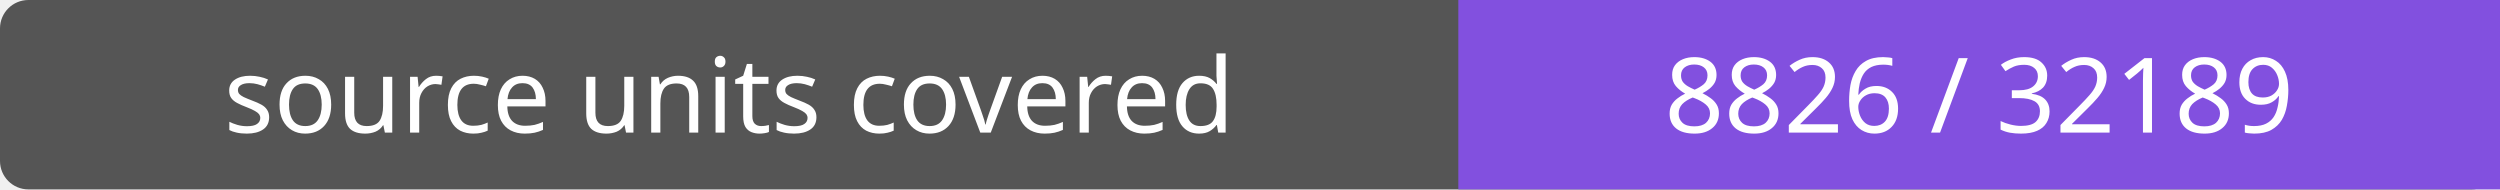
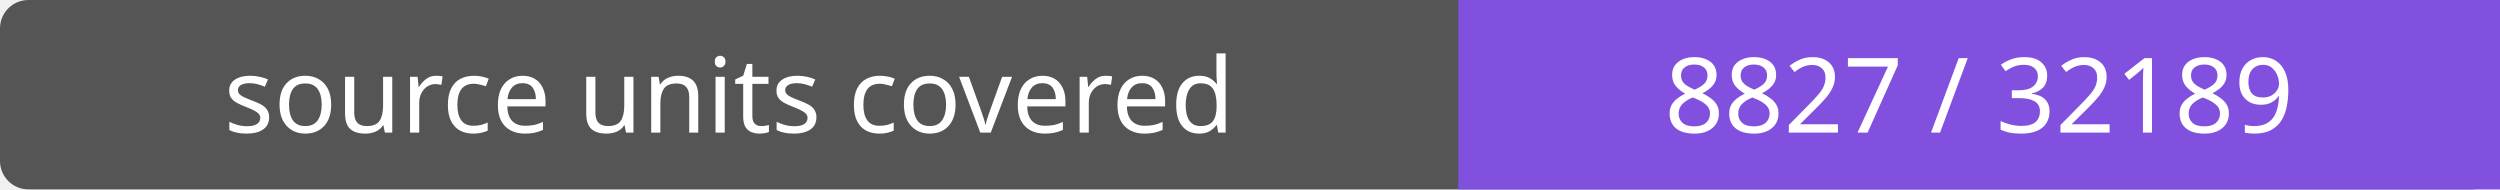
- <svg xmlns="http://www.w3.org/2000/svg" width="264" height="20" role="img" aria-label="source units covered: 8826 / 32189">
+ <svg xmlns="http://www.w3.org/2000/svg" width="264" height="20" role="img" aria-label="source units covered: 8827 / 32189">
  <rect width="264" height="20" rx="3" fill="#555" />
  <path fill="#8250df" d="M154 0h110v20H154z" />
  <g fill="#fff" text-anchor="middle" font-family="Verdana,sans-serif" font-size="11">
    <text x="77.0" y="14">source units covered</text>
-     <text x="209.0" y="14">8826 / 32189</text>
+     <text x="209.0" y="14">8827 / 32189</text>
  </g>
</svg>
